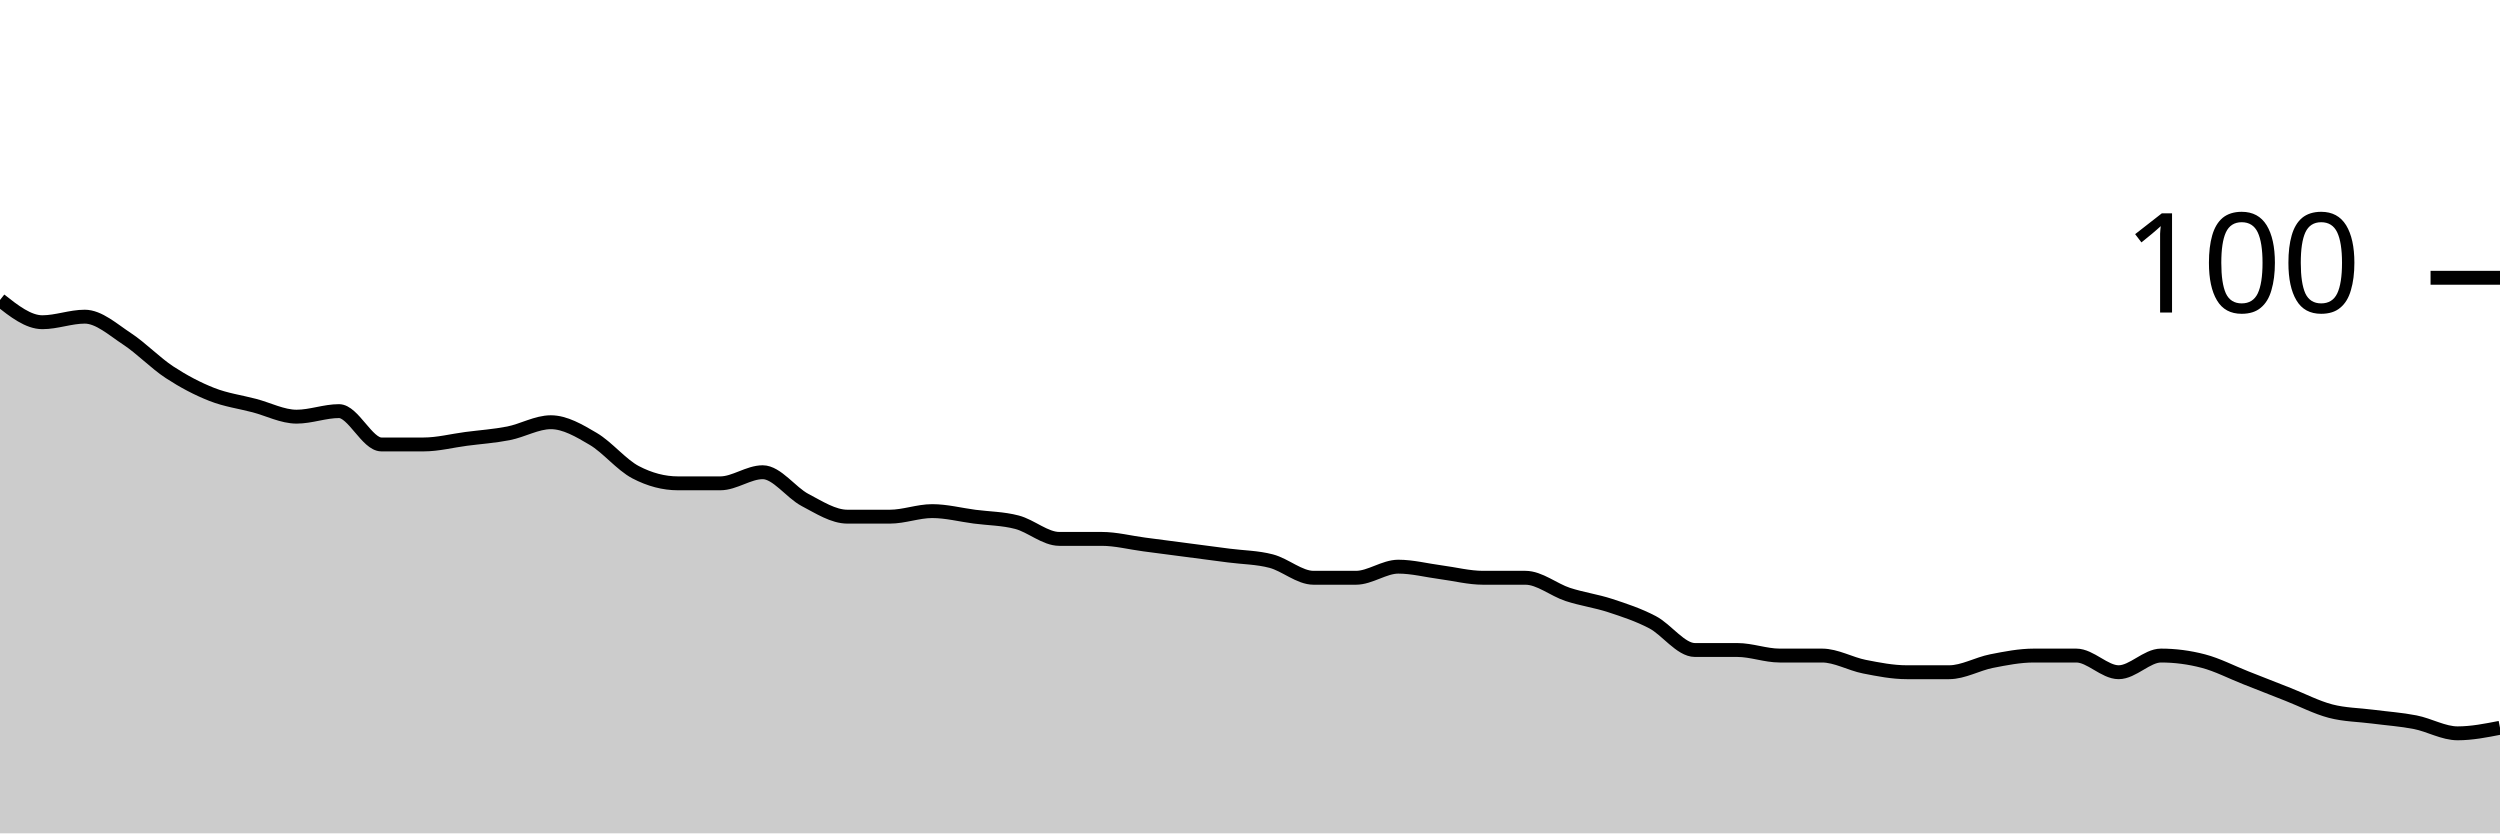
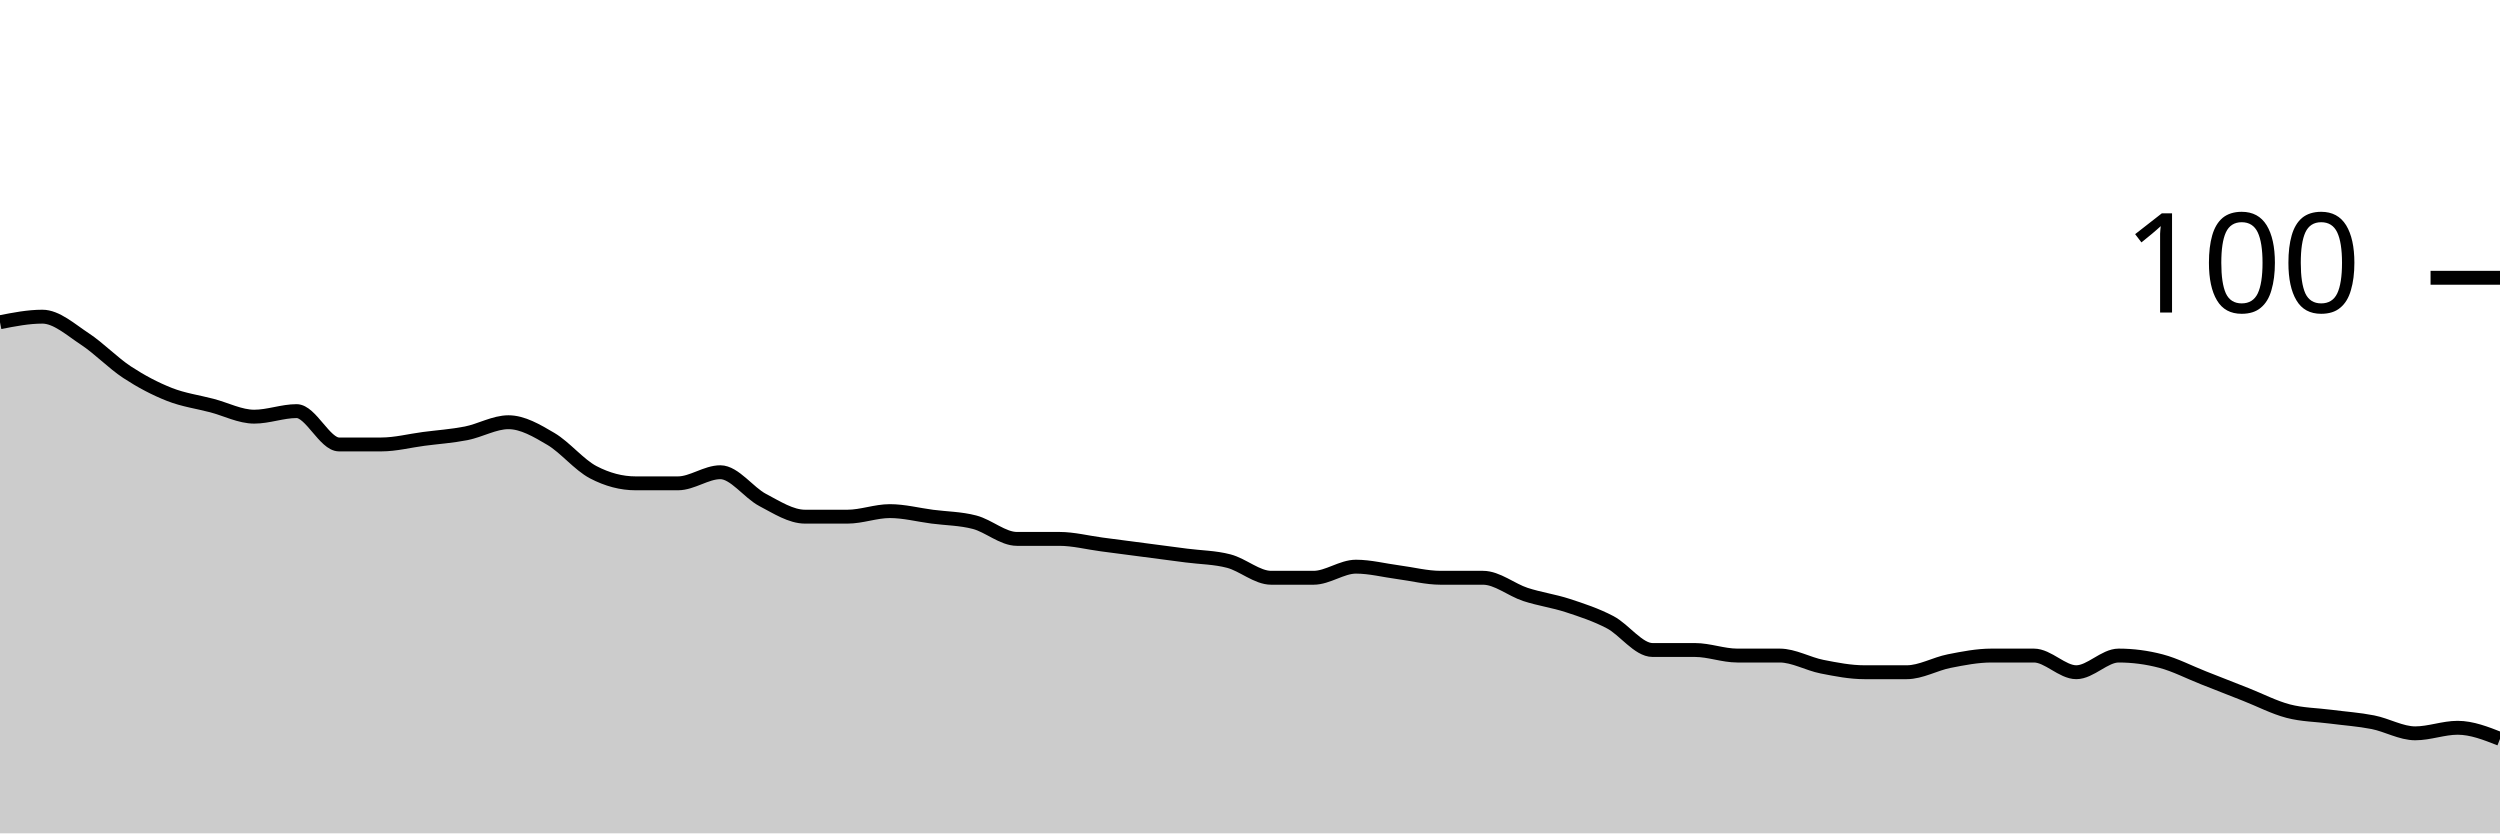
<svg xmlns="http://www.w3.org/2000/svg" viewBox="0 0 180 60">
  <g transform="translate(0,20)">
-     <path class="area" fill="rgba(0, 0, 0, 0.2)" d="M0,1.6C1.017,2.4,2.034,3.2,3.051,3.2C4.068,3.2,5.085,2.8,6.102,2.8C7.119,2.8,8.136,3.733,9.153,4.4C10.169,5.067,11.186,6.133,12.203,6.8C13.22,7.467,14.237,8,15.254,8.4C16.271,8.8,17.288,8.933,18.305,9.2C19.322,9.467,20.339,10,21.356,10C22.373,10,23.39,9.6,24.407,9.6C25.424,9.6,26.441,12,27.458,12C28.475,12,29.492,12,30.508,12C31.525,12,32.542,11.733,33.559,11.6C34.576,11.467,35.593,11.4,36.61,11.2C37.627,11,38.644,10.4,39.661,10.4C40.678,10.4,41.695,11,42.712,11.6C43.729,12.2,44.746,13.467,45.763,14C46.78,14.533,47.797,14.8,48.814,14.8C49.831,14.8,50.847,14.8,51.864,14.8C52.881,14.8,53.898,14,54.915,14C55.932,14,56.949,15.467,57.966,16C58.983,16.533,60,17.2,61.017,17.2C62.034,17.2,63.051,17.2,64.068,17.2C65.085,17.2,66.102,16.8,67.119,16.8C68.136,16.8,69.153,17.067,70.169,17.2C71.186,17.333,72.203,17.333,73.22,17.6C74.237,17.867,75.254,18.8,76.271,18.8C77.288,18.8,78.305,18.8,79.322,18.8C80.339,18.8,81.356,19.067,82.373,19.2C83.39,19.333,84.407,19.467,85.424,19.6C86.441,19.733,87.458,19.867,88.475,20C89.492,20.133,90.508,20.133,91.525,20.4C92.542,20.667,93.559,21.6,94.576,21.6C95.593,21.6,96.61,21.6,97.627,21.6C98.644,21.6,99.661,20.8,100.678,20.8C101.695,20.8,102.712,21.067,103.729,21.2C104.746,21.333,105.763,21.6,106.78,21.6C107.797,21.6,108.814,21.6,109.831,21.6C110.847,21.6,111.864,22.467,112.881,22.8C113.898,23.133,114.915,23.267,115.932,23.6C116.949,23.933,117.966,24.267,118.983,24.8C120,25.333,121.017,26.8,122.034,26.8C123.051,26.8,124.068,26.8,125.085,26.8C126.102,26.8,127.119,27.2,128.136,27.2C129.153,27.2,130.169,27.2,131.186,27.2C132.203,27.2,133.22,27.8,134.237,28C135.254,28.2,136.271,28.4,137.288,28.4C138.305,28.4,139.322,28.4,140.339,28.4C141.356,28.4,142.373,27.8,143.39,27.6C144.407,27.4,145.424,27.2,146.441,27.2C147.458,27.2,148.475,27.2,149.492,27.2C150.508,27.2,151.525,28.4,152.542,28.4C153.559,28.4,154.576,27.2,155.593,27.2C156.61,27.2,157.627,27.333,158.644,27.6C159.661,27.867,160.678,28.4,161.695,28.8C162.712,29.2,163.729,29.6,164.746,30C165.763,30.4,166.78,30.933,167.797,31.2C168.814,31.467,169.831,31.467,170.847,31.6C171.864,31.733,172.881,31.8,173.898,32C174.915,32.2,175.932,32.8,176.949,32.8C177.966,32.8,178.983,32.6,180,32.4L180,40C178.983,40,177.966,40,176.949,40C175.932,40,174.915,40,173.898,40C172.881,40,171.864,40,170.847,40C169.831,40,168.814,40,167.797,40C166.78,40,165.763,40,164.746,40C163.729,40,162.712,40,161.695,40C160.678,40,159.661,40,158.644,40C157.627,40,156.61,40,155.593,40C154.576,40,153.559,40,152.542,40C151.525,40,150.508,40,149.492,40C148.475,40,147.458,40,146.441,40C145.424,40,144.407,40,143.39,40C142.373,40,141.356,40,140.339,40C139.322,40,138.305,40,137.288,40C136.271,40,135.254,40,134.237,40C133.22,40,132.203,40,131.186,40C130.169,40,129.153,40,128.136,40C127.119,40,126.102,40,125.085,40C124.068,40,123.051,40,122.034,40C121.017,40,120,40,118.983,40C117.966,40,116.949,40,115.932,40C114.915,40,113.898,40,112.881,40C111.864,40,110.847,40,109.831,40C108.814,40,107.797,40,106.78,40C105.763,40,104.746,40,103.729,40C102.712,40,101.695,40,100.678,40C99.661,40,98.644,40,97.627,40C96.61,40,95.593,40,94.576,40C93.559,40,92.542,40,91.525,40C90.508,40,89.492,40,88.475,40C87.458,40,86.441,40,85.424,40C84.407,40,83.39,40,82.373,40C81.356,40,80.339,40,79.322,40C78.305,40,77.288,40,76.271,40C75.254,40,74.237,40,73.22,40C72.203,40,71.186,40,70.169,40C69.153,40,68.136,40,67.119,40C66.102,40,65.085,40,64.068,40C63.051,40,62.034,40,61.017,40C60,40,58.983,40,57.966,40C56.949,40,55.932,40,54.915,40C53.898,40,52.881,40,51.864,40C50.847,40,49.831,40,48.814,40C47.797,40,46.78,40,45.763,40C44.746,40,43.729,40,42.712,40C41.695,40,40.678,40,39.661,40C38.644,40,37.627,40,36.61,40C35.593,40,34.576,40,33.559,40C32.542,40,31.525,40,30.508,40C29.492,40,28.475,40,27.458,40C26.441,40,25.424,40,24.407,40C23.39,40,22.373,40,21.356,40C20.339,40,19.322,40,18.305,40C17.288,40,16.271,40,15.254,40C14.237,40,13.22,40,12.203,40C11.186,40,10.169,40,9.153,40C8.136,40,7.119,40,6.102,40C5.085,40,4.068,40,3.051,40C2.034,40,1.017,40,0,40Z" />
-     <path class="line" stroke="black" fill="none" d="M0,1.6C1.017,2.4,2.034,3.2,3.051,3.2C4.068,3.2,5.085,2.8,6.102,2.8C7.119,2.8,8.136,3.733,9.153,4.4C10.169,5.067,11.186,6.133,12.203,6.8C13.22,7.467,14.237,8,15.254,8.4C16.271,8.8,17.288,8.933,18.305,9.2C19.322,9.467,20.339,10,21.356,10C22.373,10,23.39,9.6,24.407,9.6C25.424,9.6,26.441,12,27.458,12C28.475,12,29.492,12,30.508,12C31.525,12,32.542,11.733,33.559,11.6C34.576,11.467,35.593,11.4,36.61,11.2C37.627,11,38.644,10.4,39.661,10.4C40.678,10.4,41.695,11,42.712,11.6C43.729,12.2,44.746,13.467,45.763,14C46.78,14.533,47.797,14.8,48.814,14.8C49.831,14.8,50.847,14.8,51.864,14.8C52.881,14.8,53.898,14,54.915,14C55.932,14,56.949,15.467,57.966,16C58.983,16.533,60,17.2,61.017,17.2C62.034,17.2,63.051,17.2,64.068,17.2C65.085,17.2,66.102,16.8,67.119,16.8C68.136,16.8,69.153,17.067,70.169,17.2C71.186,17.333,72.203,17.333,73.22,17.6C74.237,17.867,75.254,18.8,76.271,18.8C77.288,18.8,78.305,18.8,79.322,18.8C80.339,18.8,81.356,19.067,82.373,19.2C83.39,19.333,84.407,19.467,85.424,19.6C86.441,19.733,87.458,19.867,88.475,20C89.492,20.133,90.508,20.133,91.525,20.4C92.542,20.667,93.559,21.6,94.576,21.6C95.593,21.6,96.61,21.6,97.627,21.6C98.644,21.6,99.661,20.8,100.678,20.8C101.695,20.8,102.712,21.067,103.729,21.2C104.746,21.333,105.763,21.6,106.78,21.6C107.797,21.6,108.814,21.6,109.831,21.6C110.847,21.6,111.864,22.467,112.881,22.8C113.898,23.133,114.915,23.267,115.932,23.6C116.949,23.933,117.966,24.267,118.983,24.8C120,25.333,121.017,26.8,122.034,26.8C123.051,26.8,124.068,26.8,125.085,26.8C126.102,26.8,127.119,27.2,128.136,27.2C129.153,27.2,130.169,27.2,131.186,27.2C132.203,27.2,133.22,27.8,134.237,28C135.254,28.2,136.271,28.4,137.288,28.4C138.305,28.4,139.322,28.4,140.339,28.4C141.356,28.4,142.373,27.8,143.39,27.6C144.407,27.4,145.424,27.2,146.441,27.2C147.458,27.2,148.475,27.2,149.492,27.2C150.508,27.2,151.525,28.4,152.542,28.4C153.559,28.4,154.576,27.2,155.593,27.2C156.61,27.2,157.627,27.333,158.644,27.6C159.661,27.867,160.678,28.4,161.695,28.8C162.712,29.2,163.729,29.6,164.746,30C165.763,30.4,166.78,30.933,167.797,31.2C168.814,31.467,169.831,31.467,170.847,31.6C171.864,31.733,172.881,31.8,173.898,32C174.915,32.2,175.932,32.8,176.949,32.8C177.966,32.8,178.983,32.6,180,32.4" />
+     <path class="area" fill="rgba(0, 0, 0, 0.2)" d="M0,3.2C1.017,3,2.034,2.8,3.051,2.8C4.068,2.8,5.085,3.733,6.102,4.4C7.119,5.067,8.136,6.133,9.153,6.8C10.169,7.467,11.186,8,12.203,8.4C13.22,8.8,14.237,8.933,15.254,9.2C16.271,9.467,17.288,10,18.305,10C19.322,10,20.339,9.6,21.356,9.6C22.373,9.6,23.39,12,24.407,12C25.424,12,26.441,12,27.458,12C28.475,12,29.492,11.733,30.508,11.6C31.525,11.467,32.542,11.4,33.559,11.2C34.576,11,35.593,10.4,36.61,10.4C37.627,10.4,38.644,11,39.661,11.6C40.678,12.2,41.695,13.467,42.712,14C43.729,14.533,44.746,14.8,45.763,14.8C46.78,14.8,47.797,14.8,48.814,14.8C49.831,14.8,50.847,14,51.864,14C52.881,14,53.898,15.467,54.915,16C55.932,16.533,56.949,17.2,57.966,17.2C58.983,17.2,60,17.2,61.017,17.2C62.034,17.2,63.051,16.8,64.068,16.8C65.085,16.8,66.102,17.067,67.119,17.2C68.136,17.333,69.153,17.333,70.169,17.6C71.186,17.867,72.203,18.8,73.22,18.8C74.237,18.8,75.254,18.8,76.271,18.8C77.288,18.8,78.305,19.067,79.322,19.2C80.339,19.333,81.356,19.467,82.373,19.6C83.39,19.733,84.407,19.867,85.424,20C86.441,20.133,87.458,20.133,88.475,20.4C89.492,20.667,90.508,21.6,91.525,21.6C92.542,21.6,93.559,21.6,94.576,21.6C95.593,21.6,96.61,20.8,97.627,20.8C98.644,20.8,99.661,21.067,100.678,21.2C101.695,21.333,102.712,21.6,103.729,21.6C104.746,21.6,105.763,21.6,106.78,21.6C107.797,21.6,108.814,22.467,109.831,22.8C110.847,23.133,111.864,23.267,112.881,23.6C113.898,23.933,114.915,24.267,115.932,24.8C116.949,25.333,117.966,26.8,118.983,26.8C120,26.8,121.017,26.8,122.034,26.8C123.051,26.8,124.068,27.2,125.085,27.2C126.102,27.2,127.119,27.2,128.136,27.2C129.153,27.2,130.169,27.8,131.186,28C132.203,28.2,133.22,28.4,134.237,28.4C135.254,28.4,136.271,28.4,137.288,28.4C138.305,28.4,139.322,27.8,140.339,27.6C141.356,27.4,142.373,27.2,143.39,27.2C144.407,27.2,145.424,27.2,146.441,27.2C147.458,27.2,148.475,28.4,149.492,28.4C150.508,28.4,151.525,27.2,152.542,27.2C153.559,27.2,154.576,27.333,155.593,27.6C156.61,27.867,157.627,28.4,158.644,28.8C159.661,29.2,160.678,29.6,161.695,30C162.712,30.4,163.729,30.933,164.746,31.2C165.763,31.467,166.78,31.467,167.797,31.6C168.814,31.733,169.831,31.8,170.847,32C171.864,32.2,172.881,32.8,173.898,32.8C174.915,32.8,175.932,32.4,176.949,32.4C177.966,32.4,178.983,32.8,180,33.2L180,40C178.983,40,177.966,40,176.949,40C175.932,40,174.915,40,173.898,40C172.881,40,171.864,40,170.847,40C169.831,40,168.814,40,167.797,40C166.78,40,165.763,40,164.746,40C163.729,40,162.712,40,161.695,40C160.678,40,159.661,40,158.644,40C157.627,40,156.61,40,155.593,40C154.576,40,153.559,40,152.542,40C151.525,40,150.508,40,149.492,40C148.475,40,147.458,40,146.441,40C145.424,40,144.407,40,143.39,40C142.373,40,141.356,40,140.339,40C139.322,40,138.305,40,137.288,40C136.271,40,135.254,40,134.237,40C133.22,40,132.203,40,131.186,40C130.169,40,129.153,40,128.136,40C127.119,40,126.102,40,125.085,40C124.068,40,123.051,40,122.034,40C121.017,40,120,40,118.983,40C117.966,40,116.949,40,115.932,40C114.915,40,113.898,40,112.881,40C111.864,40,110.847,40,109.831,40C108.814,40,107.797,40,106.78,40C105.763,40,104.746,40,103.729,40C102.712,40,101.695,40,100.678,40C99.661,40,98.644,40,97.627,40C96.61,40,95.593,40,94.576,40C93.559,40,92.542,40,91.525,40C90.508,40,89.492,40,88.475,40C87.458,40,86.441,40,85.424,40C84.407,40,83.39,40,82.373,40C81.356,40,80.339,40,79.322,40C78.305,40,77.288,40,76.271,40C75.254,40,74.237,40,73.22,40C72.203,40,71.186,40,70.169,40C69.153,40,68.136,40,67.119,40C66.102,40,65.085,40,64.068,40C63.051,40,62.034,40,61.017,40C60,40,58.983,40,57.966,40C56.949,40,55.932,40,54.915,40C53.898,40,52.881,40,51.864,40C50.847,40,49.831,40,48.814,40C47.797,40,46.78,40,45.763,40C44.746,40,43.729,40,42.712,40C41.695,40,40.678,40,39.661,40C38.644,40,37.627,40,36.61,40C35.593,40,34.576,40,33.559,40C32.542,40,31.525,40,30.508,40C29.492,40,28.475,40,27.458,40C26.441,40,25.424,40,24.407,40C23.39,40,22.373,40,21.356,40C20.339,40,19.322,40,18.305,40C17.288,40,16.271,40,15.254,40C14.237,40,13.22,40,12.203,40C11.186,40,10.169,40,9.153,40C8.136,40,7.119,40,6.102,40C5.085,40,4.068,40,3.051,40C2.034,40,1.017,40,0,40Z" />
+     <path class="line" stroke="black" fill="none" d="M0,3.2C1.017,3,2.034,2.8,3.051,2.8C4.068,2.8,5.085,3.733,6.102,4.4C7.119,5.067,8.136,6.133,9.153,6.8C10.169,7.467,11.186,8,12.203,8.4C13.22,8.8,14.237,8.933,15.254,9.2C16.271,9.467,17.288,10,18.305,10C19.322,10,20.339,9.6,21.356,9.6C22.373,9.6,23.39,12,24.407,12C25.424,12,26.441,12,27.458,12C28.475,12,29.492,11.733,30.508,11.6C31.525,11.467,32.542,11.4,33.559,11.2C34.576,11,35.593,10.4,36.61,10.4C37.627,10.4,38.644,11,39.661,11.6C40.678,12.2,41.695,13.467,42.712,14C43.729,14.533,44.746,14.8,45.763,14.8C46.78,14.8,47.797,14.8,48.814,14.8C49.831,14.8,50.847,14,51.864,14C52.881,14,53.898,15.467,54.915,16C55.932,16.533,56.949,17.2,57.966,17.2C58.983,17.2,60,17.2,61.017,17.2C62.034,17.2,63.051,16.8,64.068,16.8C65.085,16.8,66.102,17.067,67.119,17.2C68.136,17.333,69.153,17.333,70.169,17.6C71.186,17.867,72.203,18.8,73.22,18.8C74.237,18.8,75.254,18.8,76.271,18.8C77.288,18.8,78.305,19.067,79.322,19.2C80.339,19.333,81.356,19.467,82.373,19.6C83.39,19.733,84.407,19.867,85.424,20C86.441,20.133,87.458,20.133,88.475,20.4C89.492,20.667,90.508,21.6,91.525,21.6C92.542,21.6,93.559,21.6,94.576,21.6C95.593,21.6,96.61,20.8,97.627,20.8C98.644,20.8,99.661,21.067,100.678,21.2C101.695,21.333,102.712,21.6,103.729,21.6C104.746,21.6,105.763,21.6,106.78,21.6C107.797,21.6,108.814,22.467,109.831,22.8C110.847,23.133,111.864,23.267,112.881,23.6C113.898,23.933,114.915,24.267,115.932,24.8C116.949,25.333,117.966,26.8,118.983,26.8C120,26.8,121.017,26.8,122.034,26.8C123.051,26.8,124.068,27.2,125.085,27.2C126.102,27.2,127.119,27.2,128.136,27.2C129.153,27.2,130.169,27.8,131.186,28C132.203,28.2,133.22,28.4,134.237,28.4C135.254,28.4,136.271,28.4,137.288,28.4C138.305,28.4,139.322,27.8,140.339,27.6C141.356,27.4,142.373,27.2,143.39,27.2C144.407,27.2,145.424,27.2,146.441,27.2C147.458,27.2,148.475,28.4,149.492,28.4C150.508,28.4,151.525,27.2,152.542,27.2C153.559,27.2,154.576,27.333,155.593,27.6C156.61,27.867,157.627,28.4,158.644,28.8C159.661,29.2,160.678,29.6,161.695,30C162.712,30.4,163.729,30.933,164.746,31.2C165.763,31.467,166.78,31.467,167.797,31.6C168.814,31.733,169.831,31.8,170.847,32C171.864,32.2,172.881,32.8,173.898,32.8C174.915,32.8,175.932,32.4,176.949,32.4C177.966,32.4,178.983,32.8,180,33.2" />
    <path class="axis-ceiling" stroke-width="1" stroke="black" fill="none" d="M175,0L180,0" />
    <text class="axis-ceiling-label" font-family="sans-serif" text-anchor="end" font-size="10px" x="170" y="2.5">100</text>
  </g>
</svg>
